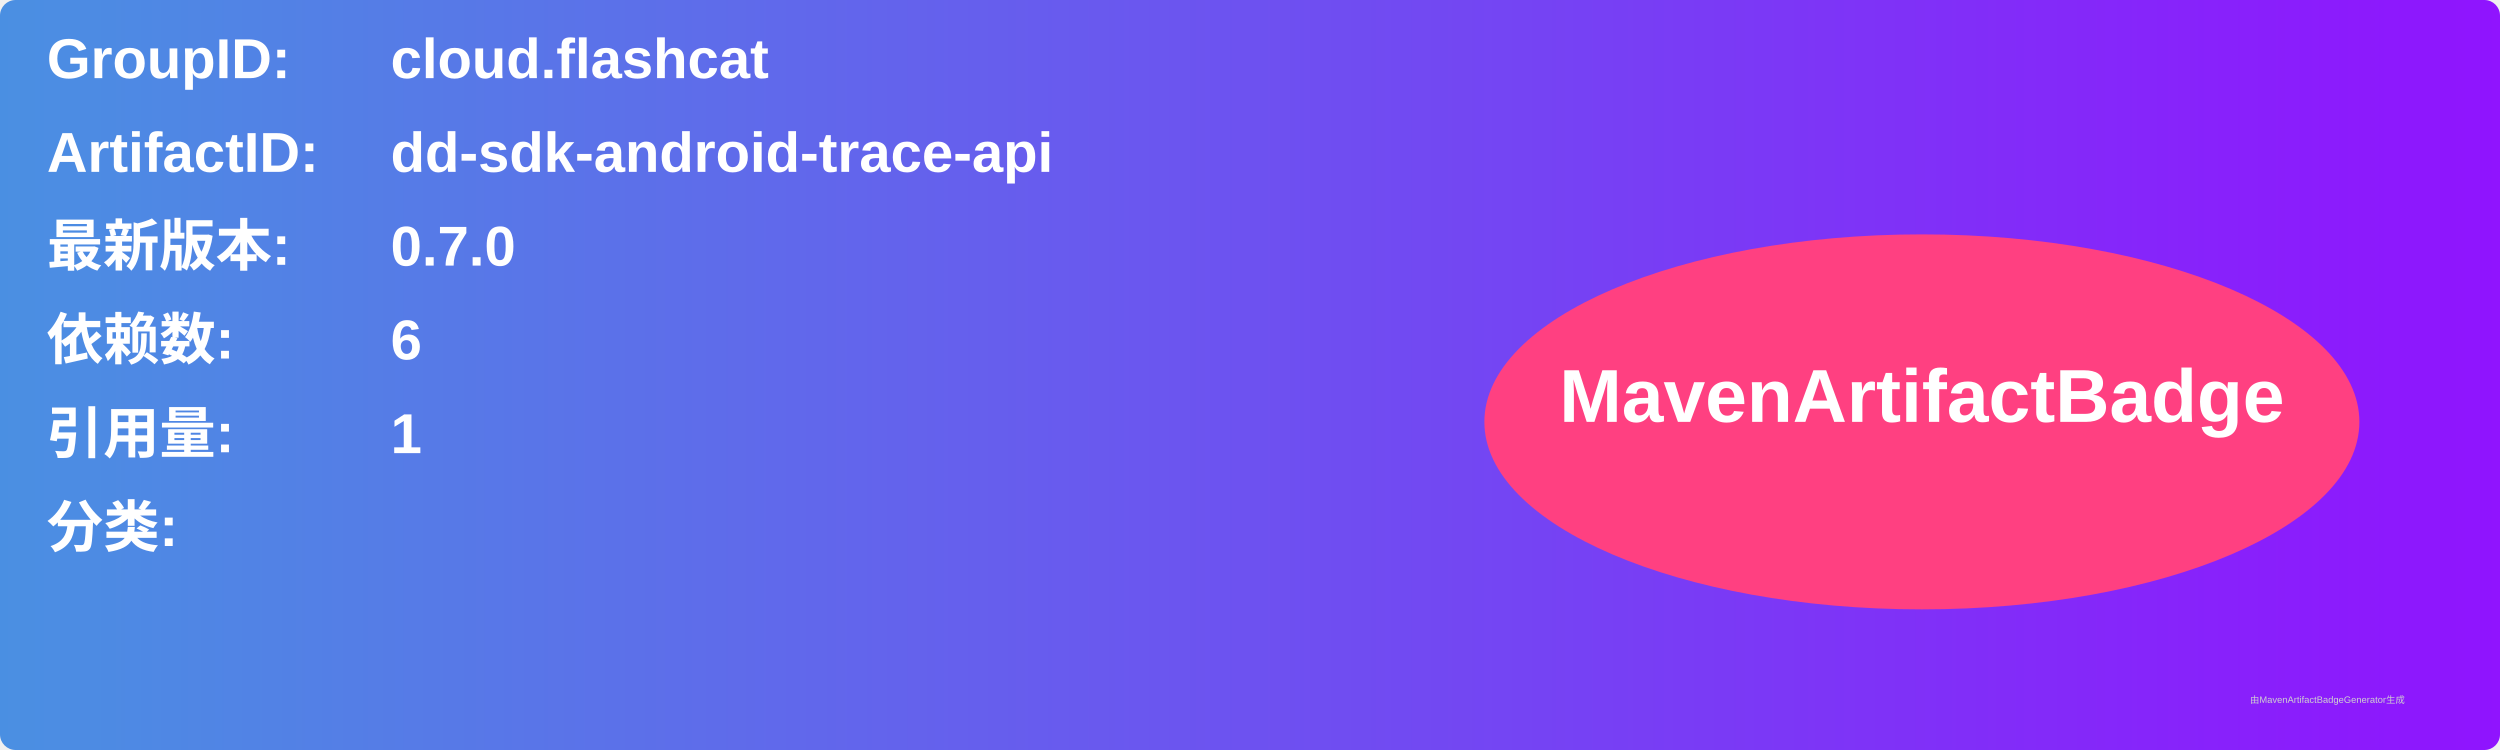
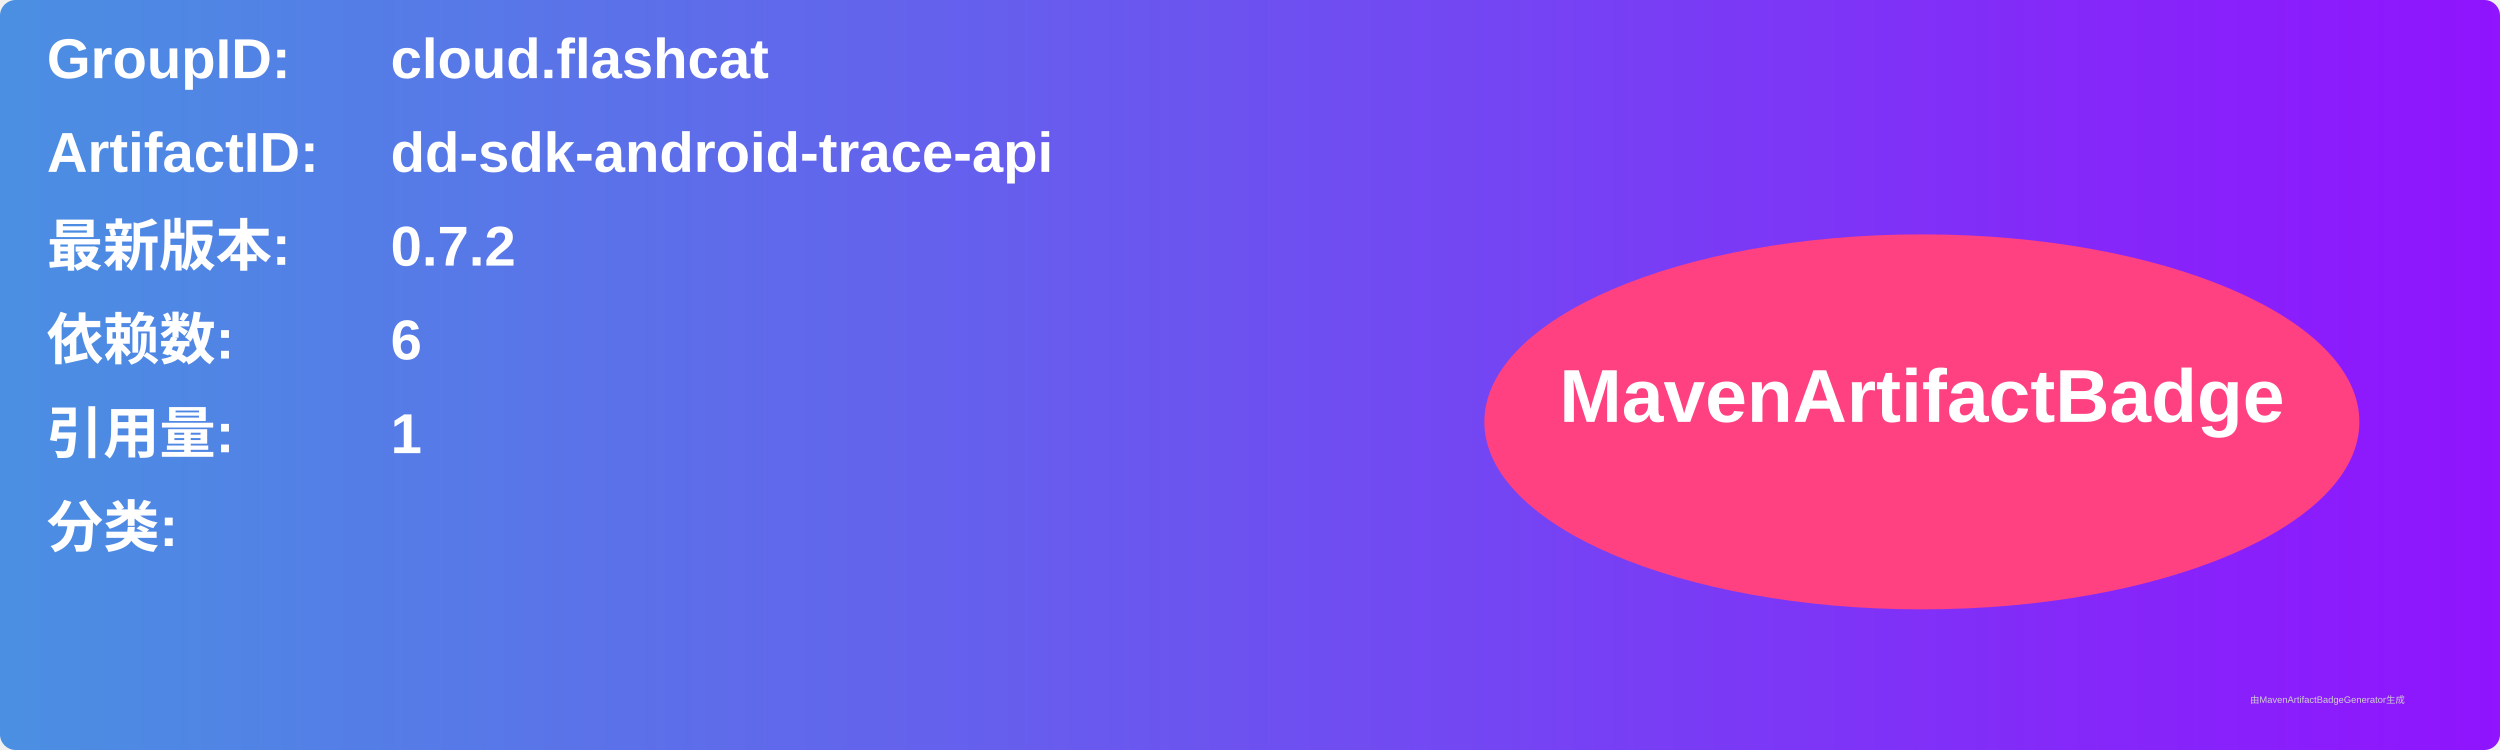
<svg xmlns="http://www.w3.org/2000/svg" width="800" height="240" viewBox="0 0 800 240">
  <linearGradient id="grad" x1="0%" y1="0%" x2="100%" y2="0%">
    <stop offset="0%" stop-color="#4a90e2" />
    <stop offset="100%" stop-color="#9013fe" />
  </linearGradient>
  <rect width="100%" height="100%" rx="5" ry="5" fill="url(#grad)" />
  <g transform="translate(15, 15)">
    <text x="0" y="10" font-family="Arial" font-size="18" fill="white" font-weight="bold" width="260">GroupID:</text>
    <text x="110" y="10" font-family="Arial" font-size="18" fill="white" font-weight="bold" width="460">cloud.flashcat</text>
    <text x="0" y="40" font-family="Arial" font-size="18" fill="white" font-weight="bold" width="260">ArtifactID:</text>
    <text x="110" y="40" font-family="Arial" font-size="18" fill="white" font-weight="bold" width="460">dd-sdk-android-trace-api</text>
    <text x="0" y="70" font-family="Arial" font-size="18" fill="white" font-weight="bold">最新版本:</text>
    <text x="110" y="70" font-family="Arial" font-size="18" fill="white" font-weight="bold">
-       <tspan font-weight="bold">0.7.0</tspan>
+       <tspan font-weight="bold">0.7.2</tspan>
    </text>
    <text x="0" y="100" font-family="Arial" font-size="18" fill="white" font-weight="bold">依赖数: </text>
    <text x="110" y="100" font-family="Arial" font-size="18" fill="white">
      <tspan font-weight="bold">6</tspan>
    </text>
    <text x="0" y="130" font-family="Arial" font-size="18" fill="white" font-weight="bold">引用量: </text>
    <text x="110" y="130" font-family="Arial" font-size="18" fill="white">
      <tspan font-weight="bold">1</tspan>
    </text>
    <text x="0" y="160" font-family="Arial" font-size="18" fill="white" font-weight="bold">分类:</text>
    <text x="10" y="190" font-family="Arial" font-size="10" fill="white">
      <tspan font-weight="bold" />
    </text>
    <ellipse cx="600" cy="120" rx="140" ry="60" fill="#ff4081" />
    <text x="600" y="120" text-anchor="middle" font-family="Arial" font-size="24" fill="white" font-weight="bold">MavenArtifactBadge</text>
  </g>
  <text x="720" y="225" font-family="Arial" font-size="3" fill="#d0d0d0">由MavenArtifactBadgeGenerator生成</text>
</svg>
